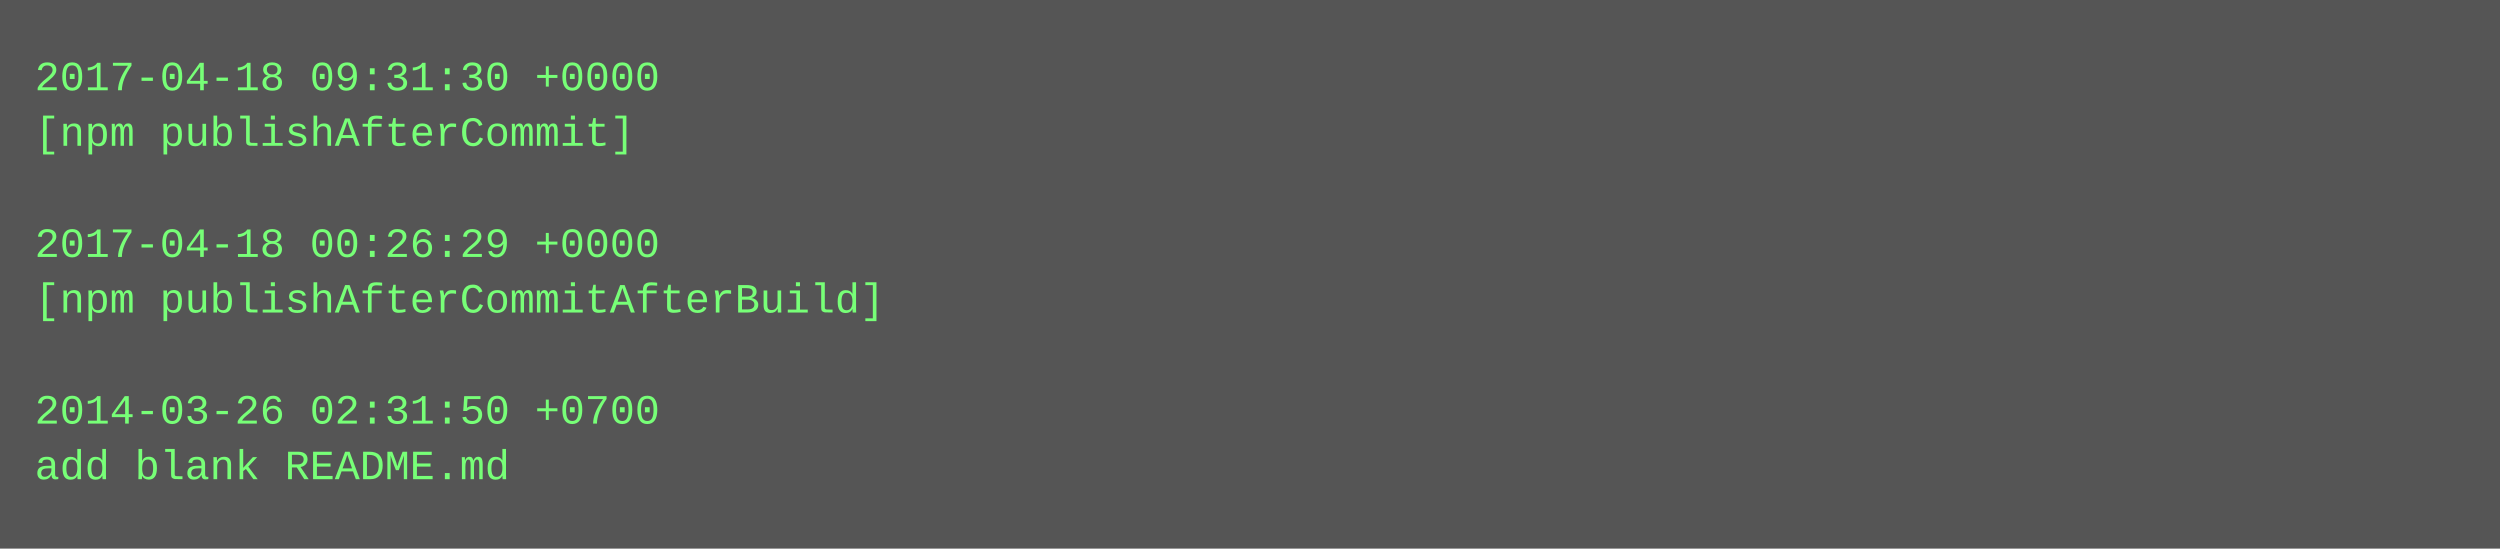
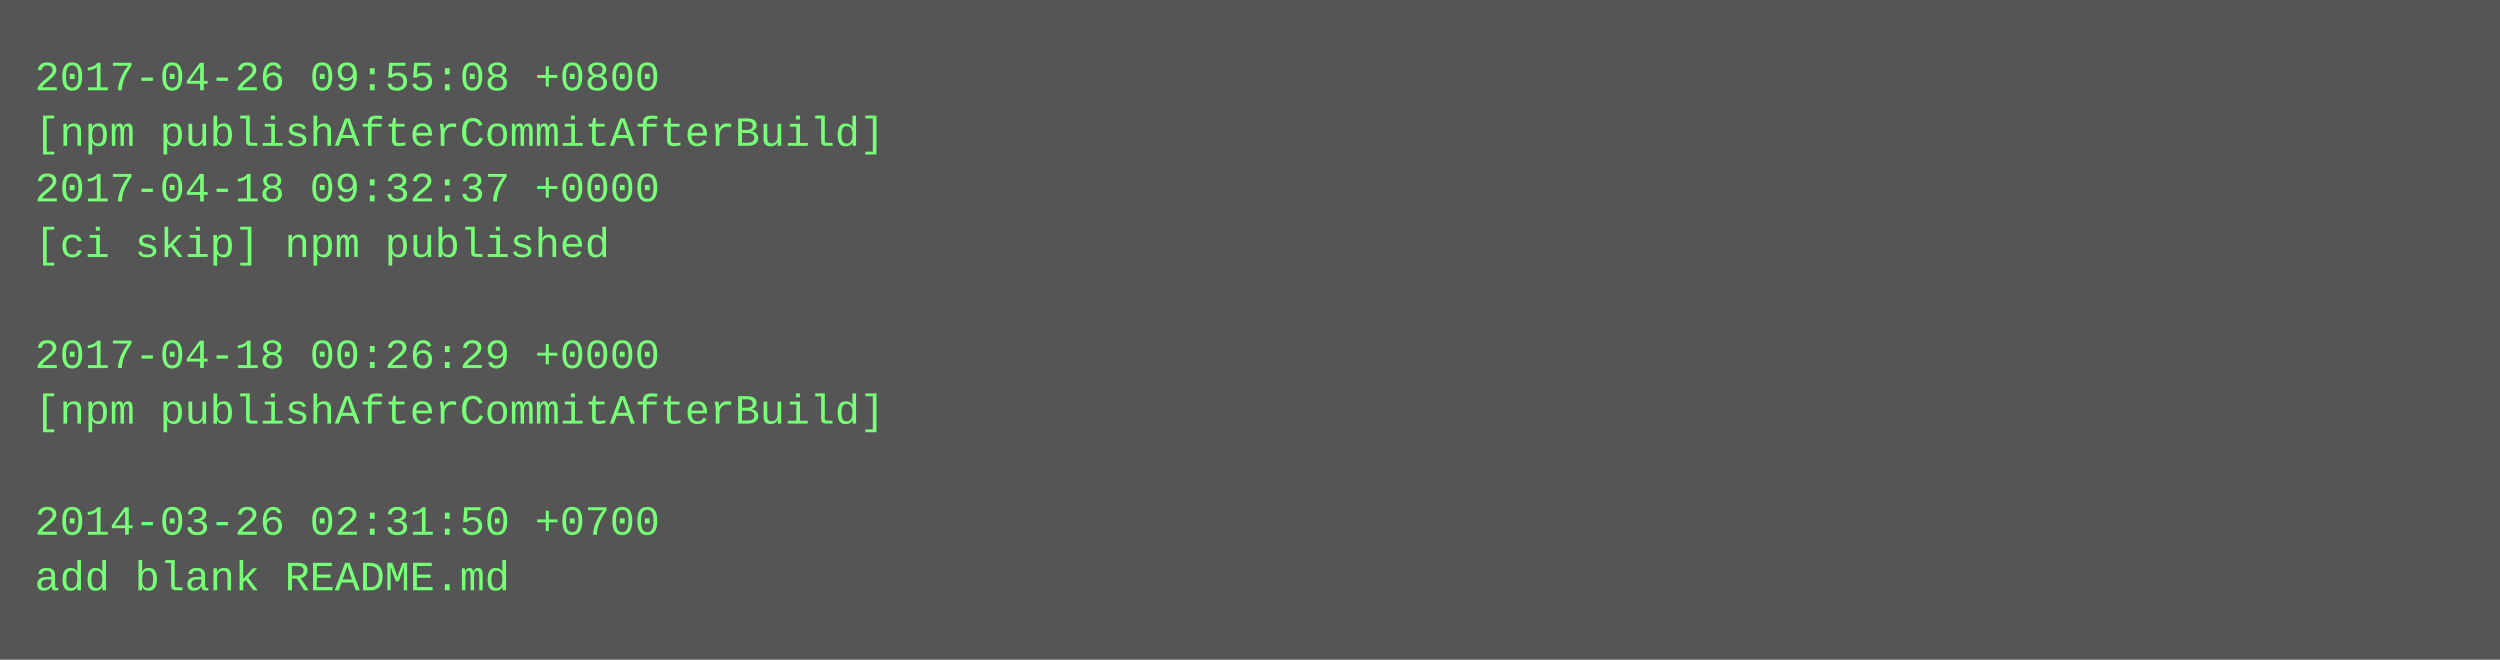
- <svg xmlns="http://www.w3.org/2000/svg" height="158" width="720">
-   <rect height="158" fill="#555" width="720" />
+ <svg xmlns="http://www.w3.org/2000/svg" height="190" width="720">
+   <rect height="190" fill="#555" width="720" />
  <text fill="#7f7" font-family="Courier New" font-size="12" xml:space="preserve">
-     <tspan x="10" y="26">2017-04-18 09:31:30 +0000</tspan>
-     <tspan x="10" y="42">[npm publishAfterCommit]</tspan>
-     <tspan x="10" y="58" />
-     <tspan x="10" y="74">2017-04-18 00:26:29 +0000</tspan>
-     <tspan x="10" y="90">[npm publishAfterCommitAfterBuild]</tspan>
-     <tspan x="10" y="106" />
-     <tspan x="10" y="122">2014-03-26 02:31:50 +0700</tspan>
-     <tspan x="10" y="138">add blank README.md</tspan>
+     <tspan x="10" y="26">2017-04-26 09:55:08 +0800</tspan>
+     <tspan x="10" y="42">[npm publishAfterCommitAfterBuild]</tspan>
+     <tspan x="10" y="58">2017-04-18 09:32:37 +0000</tspan>
+     <tspan x="10" y="74">[ci skip] npm published</tspan>
+     <tspan x="10" y="90" />
+     <tspan x="10" y="106">2017-04-18 00:26:29 +0000</tspan>
+     <tspan x="10" y="122">[npm publishAfterCommitAfterBuild]</tspan>
+     <tspan x="10" y="138" />
+     <tspan x="10" y="154">2014-03-26 02:31:50 +0700</tspan>
+     <tspan x="10" y="170">add blank README.md</tspan>
  </text>
</svg>
